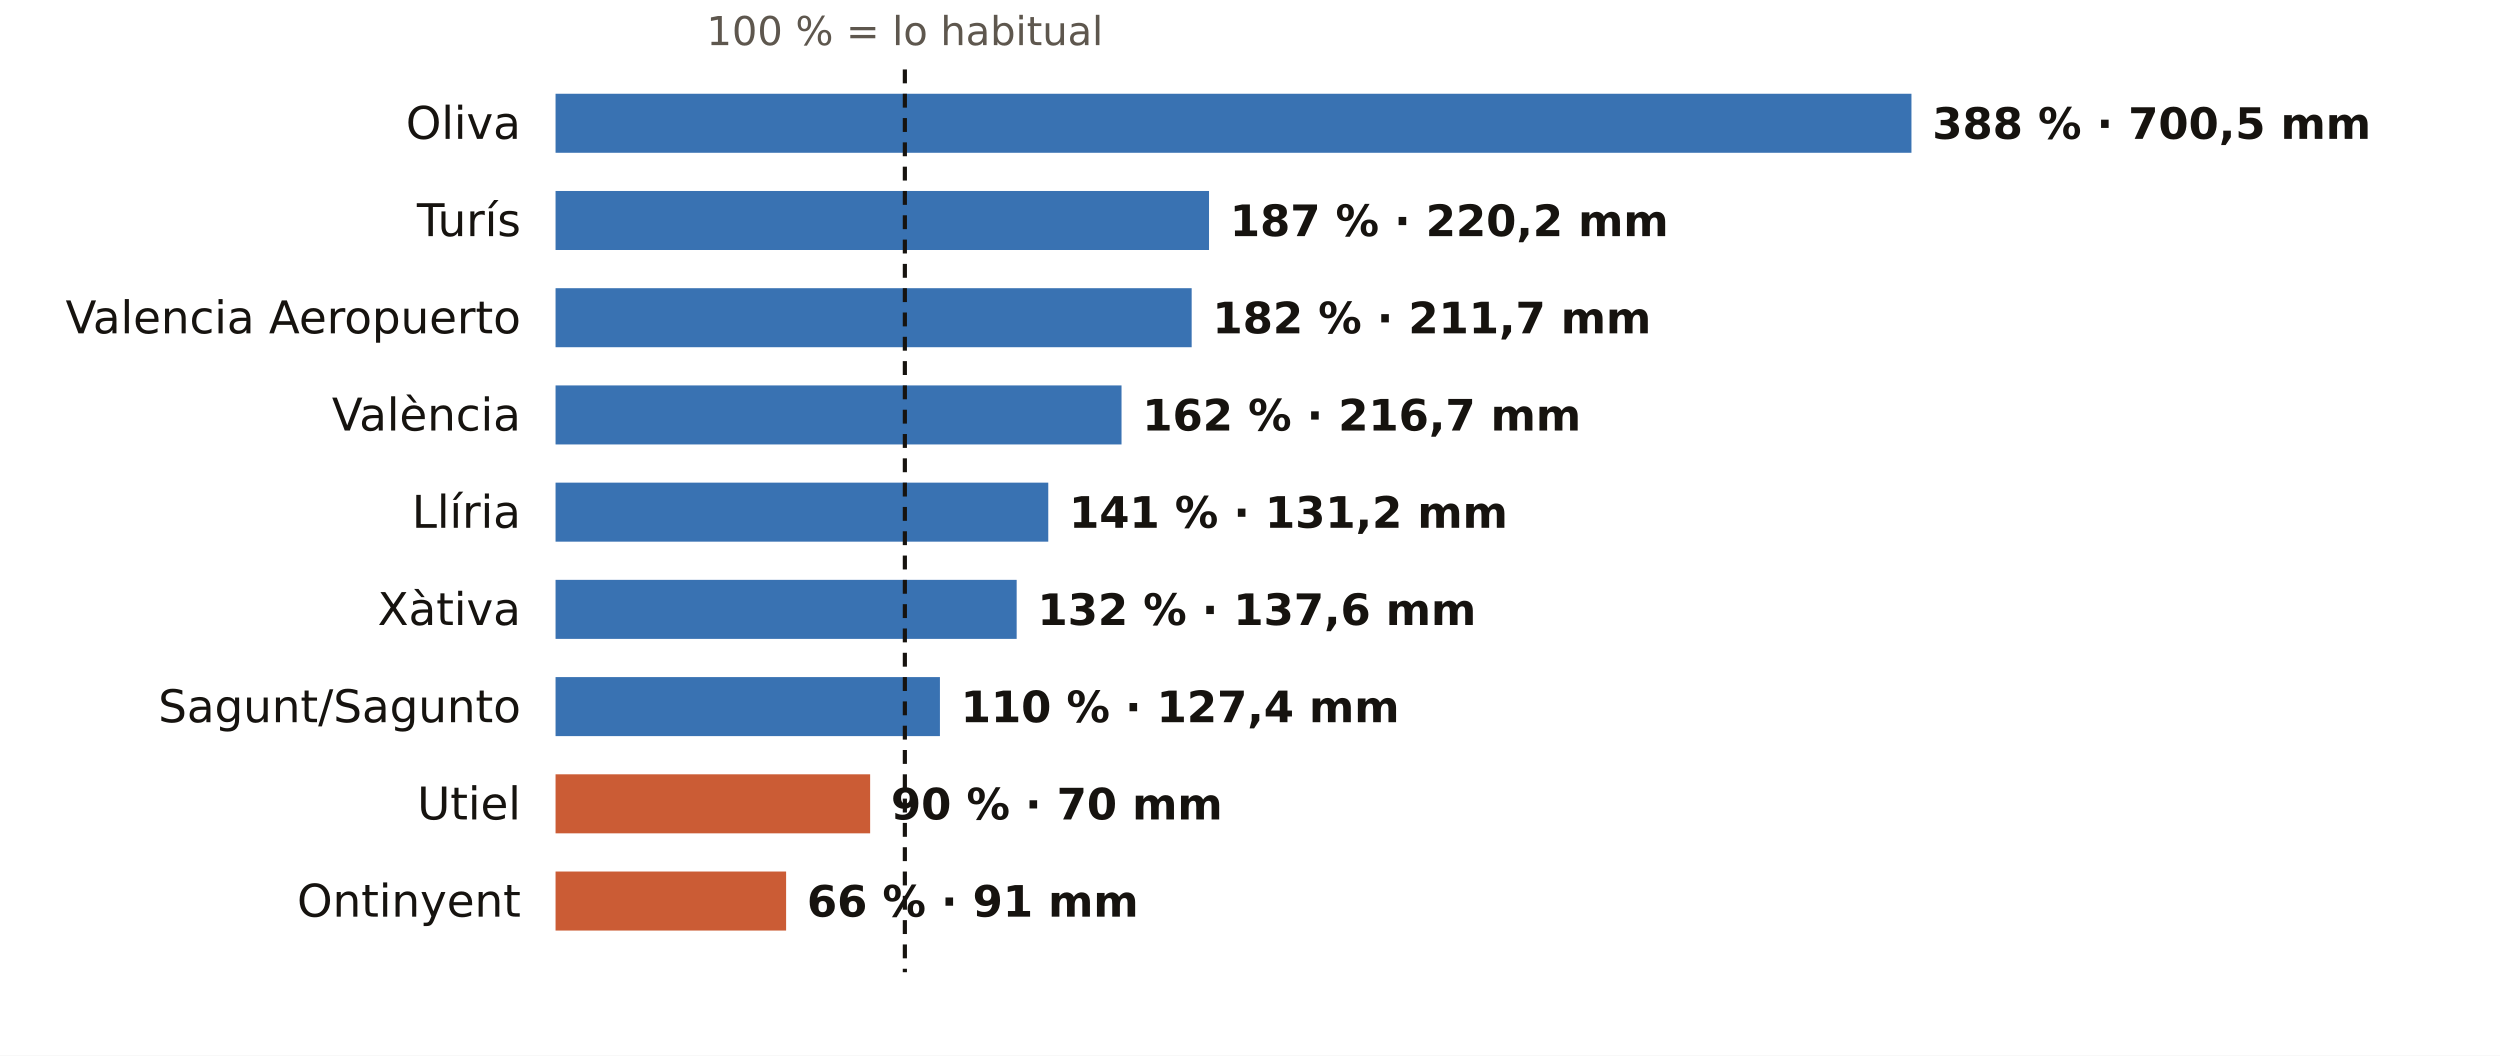
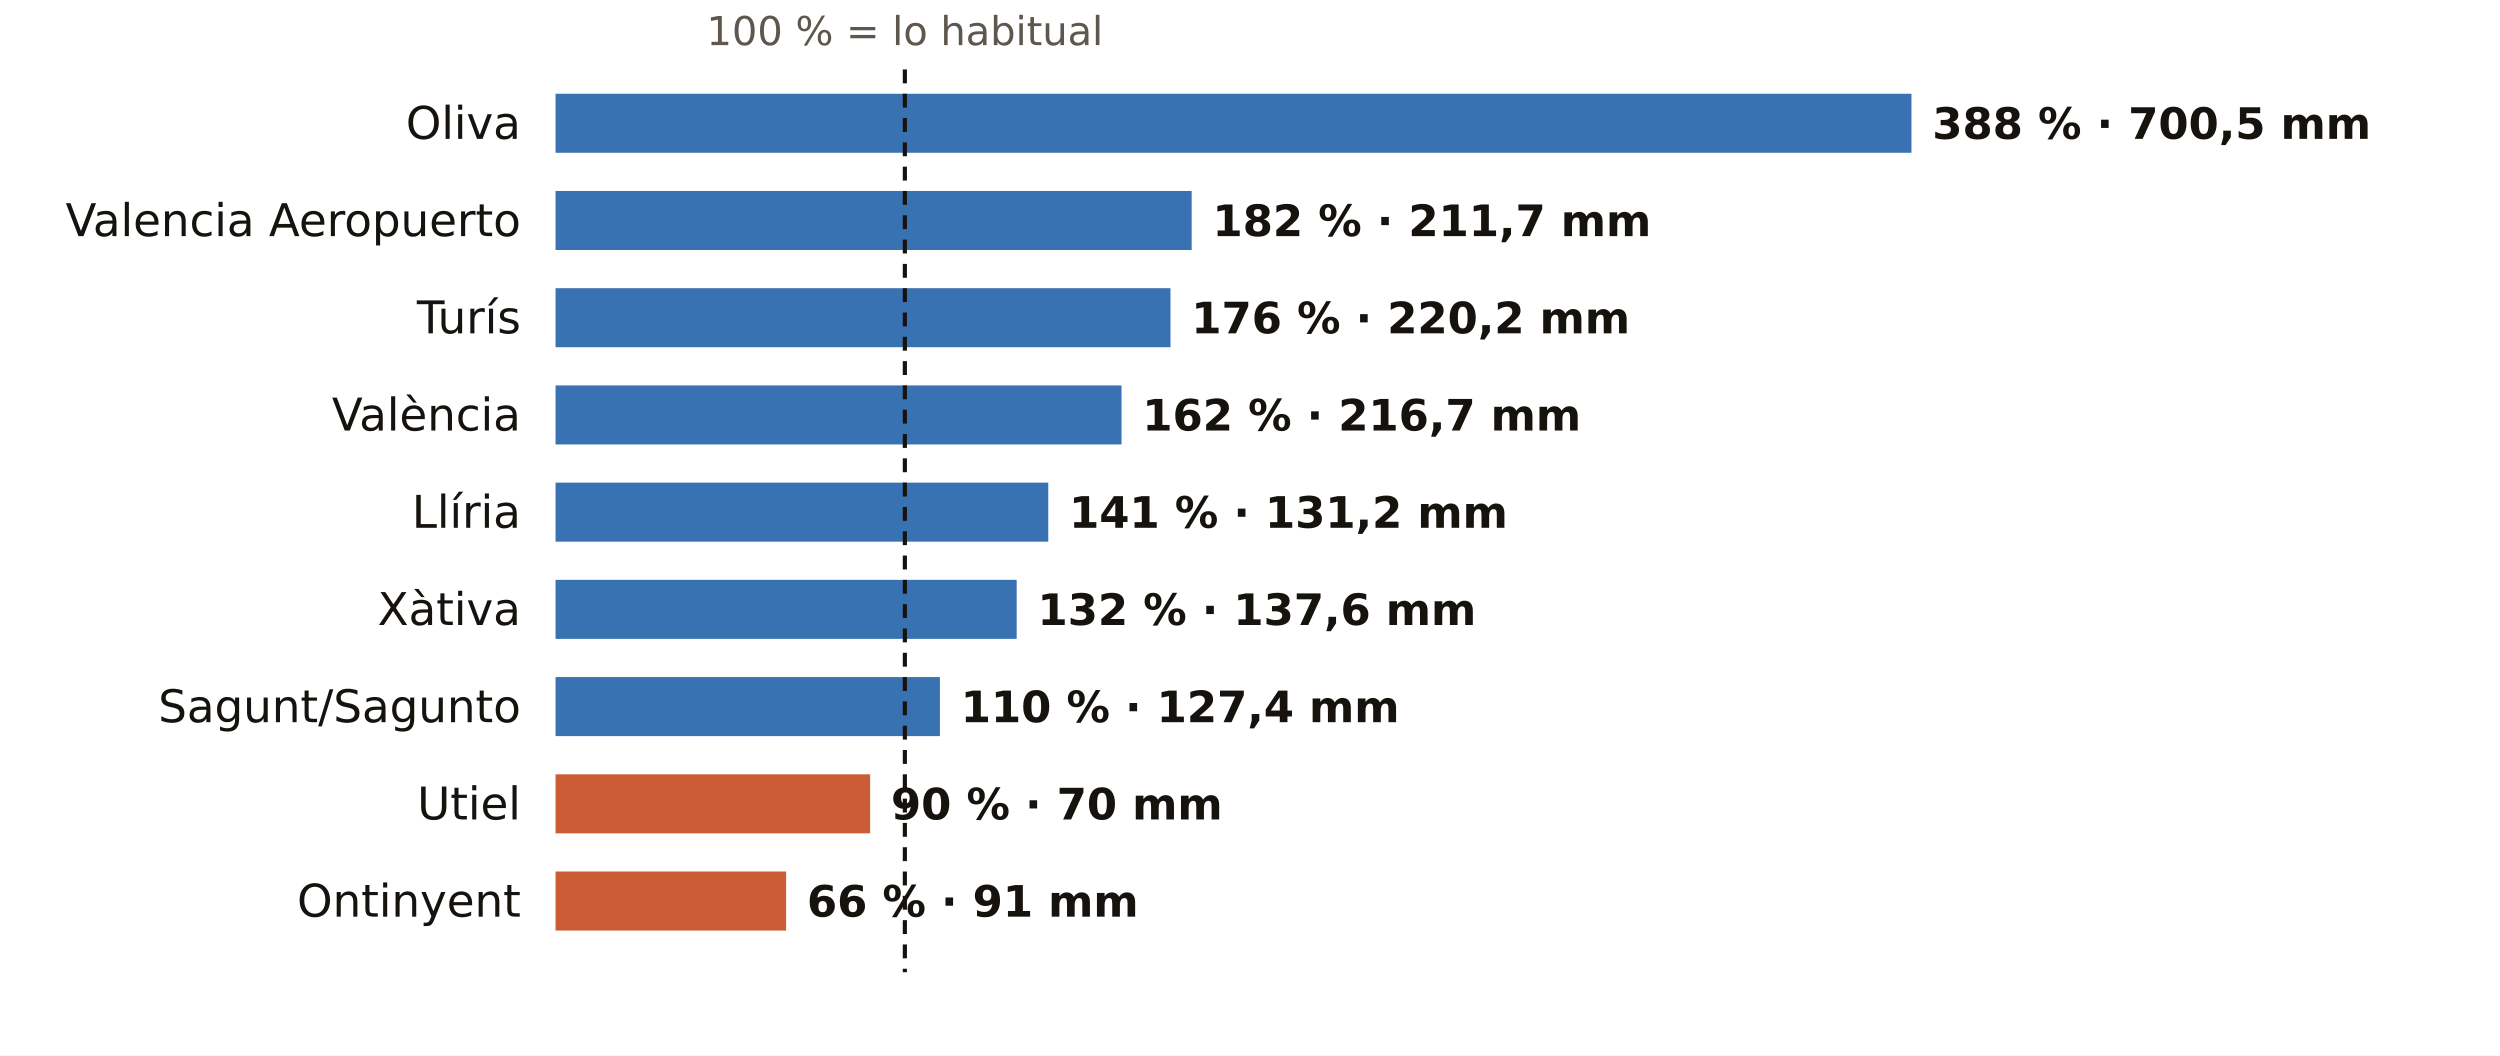
<svg xmlns="http://www.w3.org/2000/svg" viewBox="0 0 720 304" width="720" height="304" role="img" aria-label="El otoño en los pluviómetros de AEMET de Valencia: % de lo habitual">
  <rect width="720" height="304" fill="#FFFFFF" />
  <text x="260.6" y="13.0" font-size="11.5" fill="#5E574E" text-anchor="middle" font-weight="400" font-family="Public Sans, DejaVu Sans, Arial, sans-serif">100 % = lo habitual</text>
  <text x="150.0" y="40.0" font-size="13" fill="#16130F" text-anchor="end" font-weight="500" font-family="Public Sans, DejaVu Sans, Arial, sans-serif">Oliva</text>
  <rect x="160" y="27" width="390.5" height="17" fill="#1F5FA8" opacity="0.88" />
  <text x="556.5" y="40.0" font-size="12.5" fill="#16130F" text-anchor="start" font-weight="600" font-family="Public Sans, DejaVu Sans, Arial, sans-serif">388 % · 700,5 mm</text>
-   <text x="150.0" y="68.0" font-size="13" fill="#16130F" text-anchor="end" font-weight="500" font-family="Public Sans, DejaVu Sans, Arial, sans-serif">Turís</text>
-   <rect x="160" y="55" width="188.2" height="17" fill="#1F5FA8" opacity="0.88" />
-   <text x="354.2" y="68.0" font-size="12.5" fill="#16130F" text-anchor="start" font-weight="600" font-family="Public Sans, DejaVu Sans, Arial, sans-serif">187 % · 220,2 mm</text>
-   <text x="150.0" y="96.0" font-size="13" fill="#16130F" text-anchor="end" font-weight="500" font-family="Public Sans, DejaVu Sans, Arial, sans-serif">Valencia Aeropuerto</text>
-   <rect x="160" y="83" width="183.2" height="17" fill="#1F5FA8" opacity="0.88" />
-   <text x="349.2" y="96.0" font-size="12.5" fill="#16130F" text-anchor="start" font-weight="600" font-family="Public Sans, DejaVu Sans, Arial, sans-serif">182 % · 211,7 mm</text>
+   <text x="150.0" y="68.0" font-size="13" fill="#16130F" text-anchor="end" font-weight="500" font-family="Public Sans, DejaVu Sans, Arial, sans-serif">Valencia Aeropuerto</text>
+   <rect x="160" y="55" width="183.2" height="17" fill="#1F5FA8" opacity="0.88" />
+   <text x="349.2" y="68.0" font-size="12.5" fill="#16130F" text-anchor="start" font-weight="600" font-family="Public Sans, DejaVu Sans, Arial, sans-serif">182 % · 211,7 mm</text>
+   <text x="150.0" y="96.0" font-size="13" fill="#16130F" text-anchor="end" font-weight="500" font-family="Public Sans, DejaVu Sans, Arial, sans-serif">Turís</text>
+   <rect x="160" y="83" width="177.1" height="17" fill="#1F5FA8" opacity="0.88" />
+   <text x="343.1" y="96.0" font-size="12.5" fill="#16130F" text-anchor="start" font-weight="600" font-family="Public Sans, DejaVu Sans, Arial, sans-serif">176 % · 220,2 mm</text>
  <text x="150.0" y="124.0" font-size="13" fill="#16130F" text-anchor="end" font-weight="500" font-family="Public Sans, DejaVu Sans, Arial, sans-serif">València</text>
  <rect x="160" y="111" width="163.0" height="17" fill="#1F5FA8" opacity="0.88" />
  <text x="329.0" y="124.0" font-size="12.5" fill="#16130F" text-anchor="start" font-weight="600" font-family="Public Sans, DejaVu Sans, Arial, sans-serif">162 % · 216,7 mm</text>
  <text x="150.0" y="152.0" font-size="13" fill="#16130F" text-anchor="end" font-weight="500" font-family="Public Sans, DejaVu Sans, Arial, sans-serif">Llíria</text>
  <rect x="160" y="139" width="141.9" height="17" fill="#1F5FA8" opacity="0.88" />
  <text x="307.9" y="152.0" font-size="12.5" fill="#16130F" text-anchor="start" font-weight="600" font-family="Public Sans, DejaVu Sans, Arial, sans-serif">141 % · 131,2 mm</text>
  <text x="150.0" y="180.0" font-size="13" fill="#16130F" text-anchor="end" font-weight="500" font-family="Public Sans, DejaVu Sans, Arial, sans-serif">Xàtiva</text>
  <rect x="160" y="167" width="132.8" height="17" fill="#1F5FA8" opacity="0.88" />
  <text x="298.8" y="180.0" font-size="12.5" fill="#16130F" text-anchor="start" font-weight="600" font-family="Public Sans, DejaVu Sans, Arial, sans-serif">132 % · 137,6 mm</text>
  <text x="150.0" y="208.0" font-size="13" fill="#16130F" text-anchor="end" font-weight="500" font-family="Public Sans, DejaVu Sans, Arial, sans-serif">Sagunt/Sagunto</text>
  <rect x="160" y="195" width="110.7" height="17" fill="#1F5FA8" opacity="0.88" />
  <text x="276.7" y="208.0" font-size="12.5" fill="#16130F" text-anchor="start" font-weight="600" font-family="Public Sans, DejaVu Sans, Arial, sans-serif">110 % · 127,4 mm</text>
  <text x="150.0" y="236.0" font-size="13" fill="#16130F" text-anchor="end" font-weight="500" font-family="Public Sans, DejaVu Sans, Arial, sans-serif">Utiel</text>
  <rect x="160" y="223" width="90.6" height="17" fill="#C4461A" opacity="0.88" />
  <text x="256.6" y="236.0" font-size="12.5" fill="#16130F" text-anchor="start" font-weight="600" font-family="Public Sans, DejaVu Sans, Arial, sans-serif">90 % · 70 mm</text>
  <text x="150.0" y="264.0" font-size="13" fill="#16130F" text-anchor="end" font-weight="500" font-family="Public Sans, DejaVu Sans, Arial, sans-serif">Ontinyent</text>
  <rect x="160" y="251" width="66.4" height="17" fill="#C4461A" opacity="0.88" />
  <text x="232.4" y="264.0" font-size="12.5" fill="#16130F" text-anchor="start" font-weight="600" font-family="Public Sans, DejaVu Sans, Arial, sans-serif">66 % · 91 mm</text>
  <line x1="260.6" x2="260.6" y1="20" y2="280" stroke="#16130F" stroke-width="1.2" stroke-dasharray="4 3" />
</svg>
